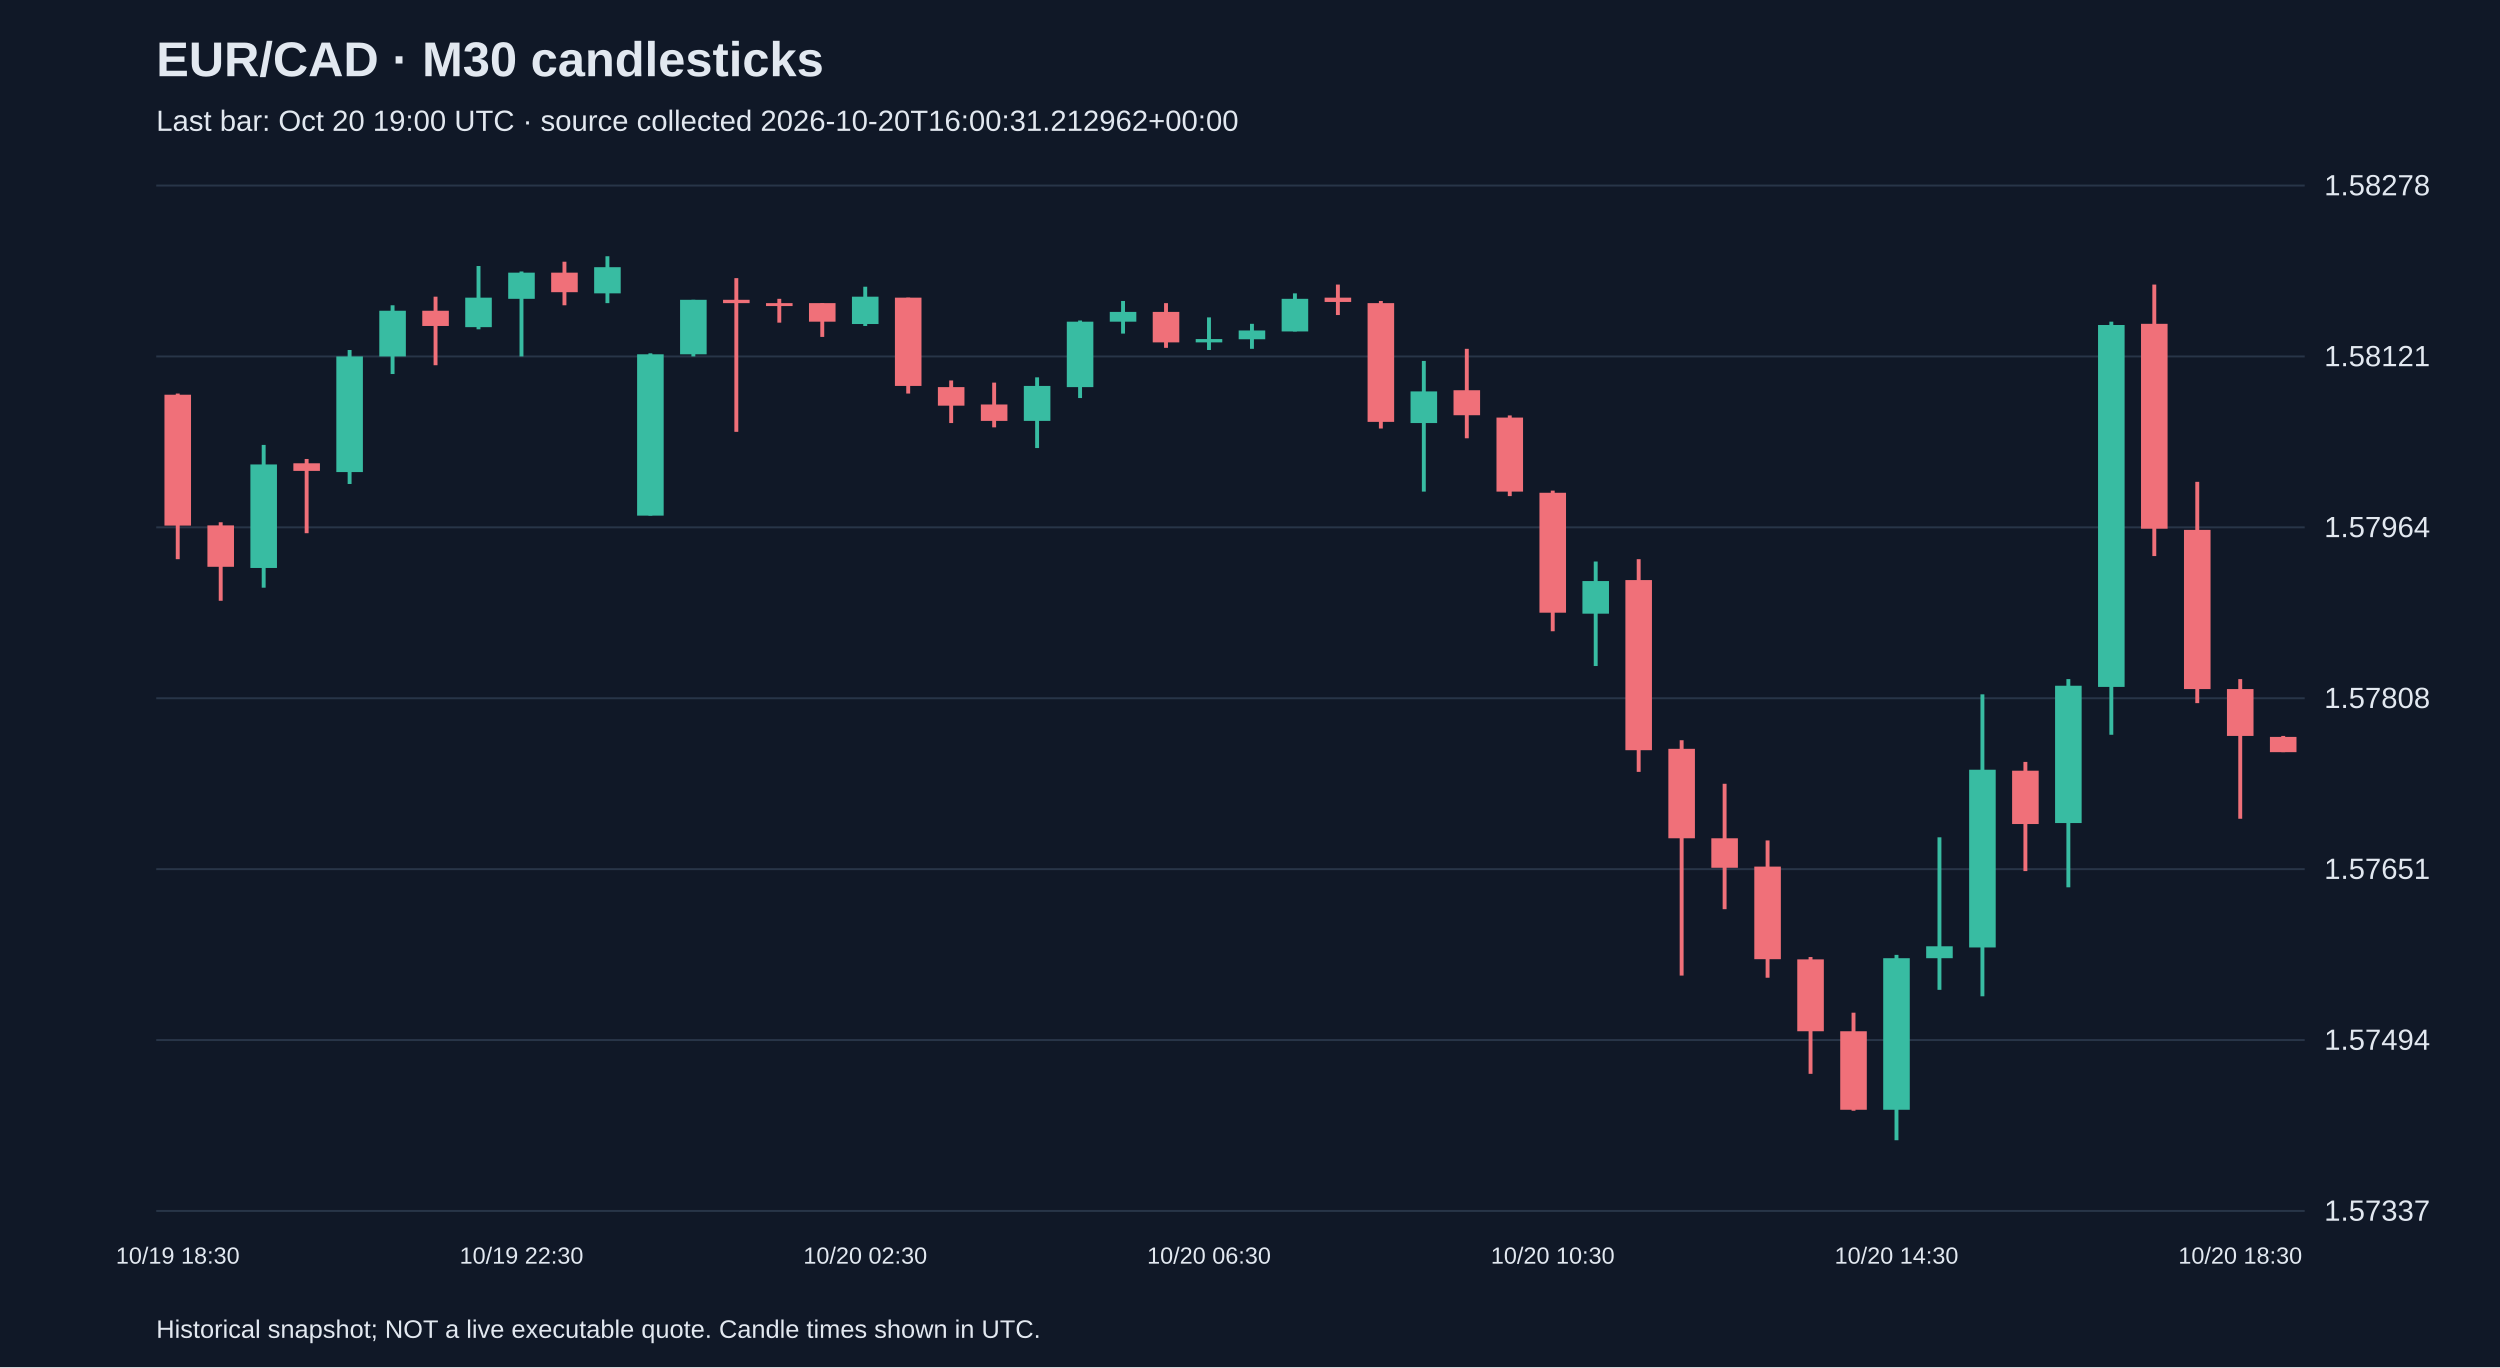
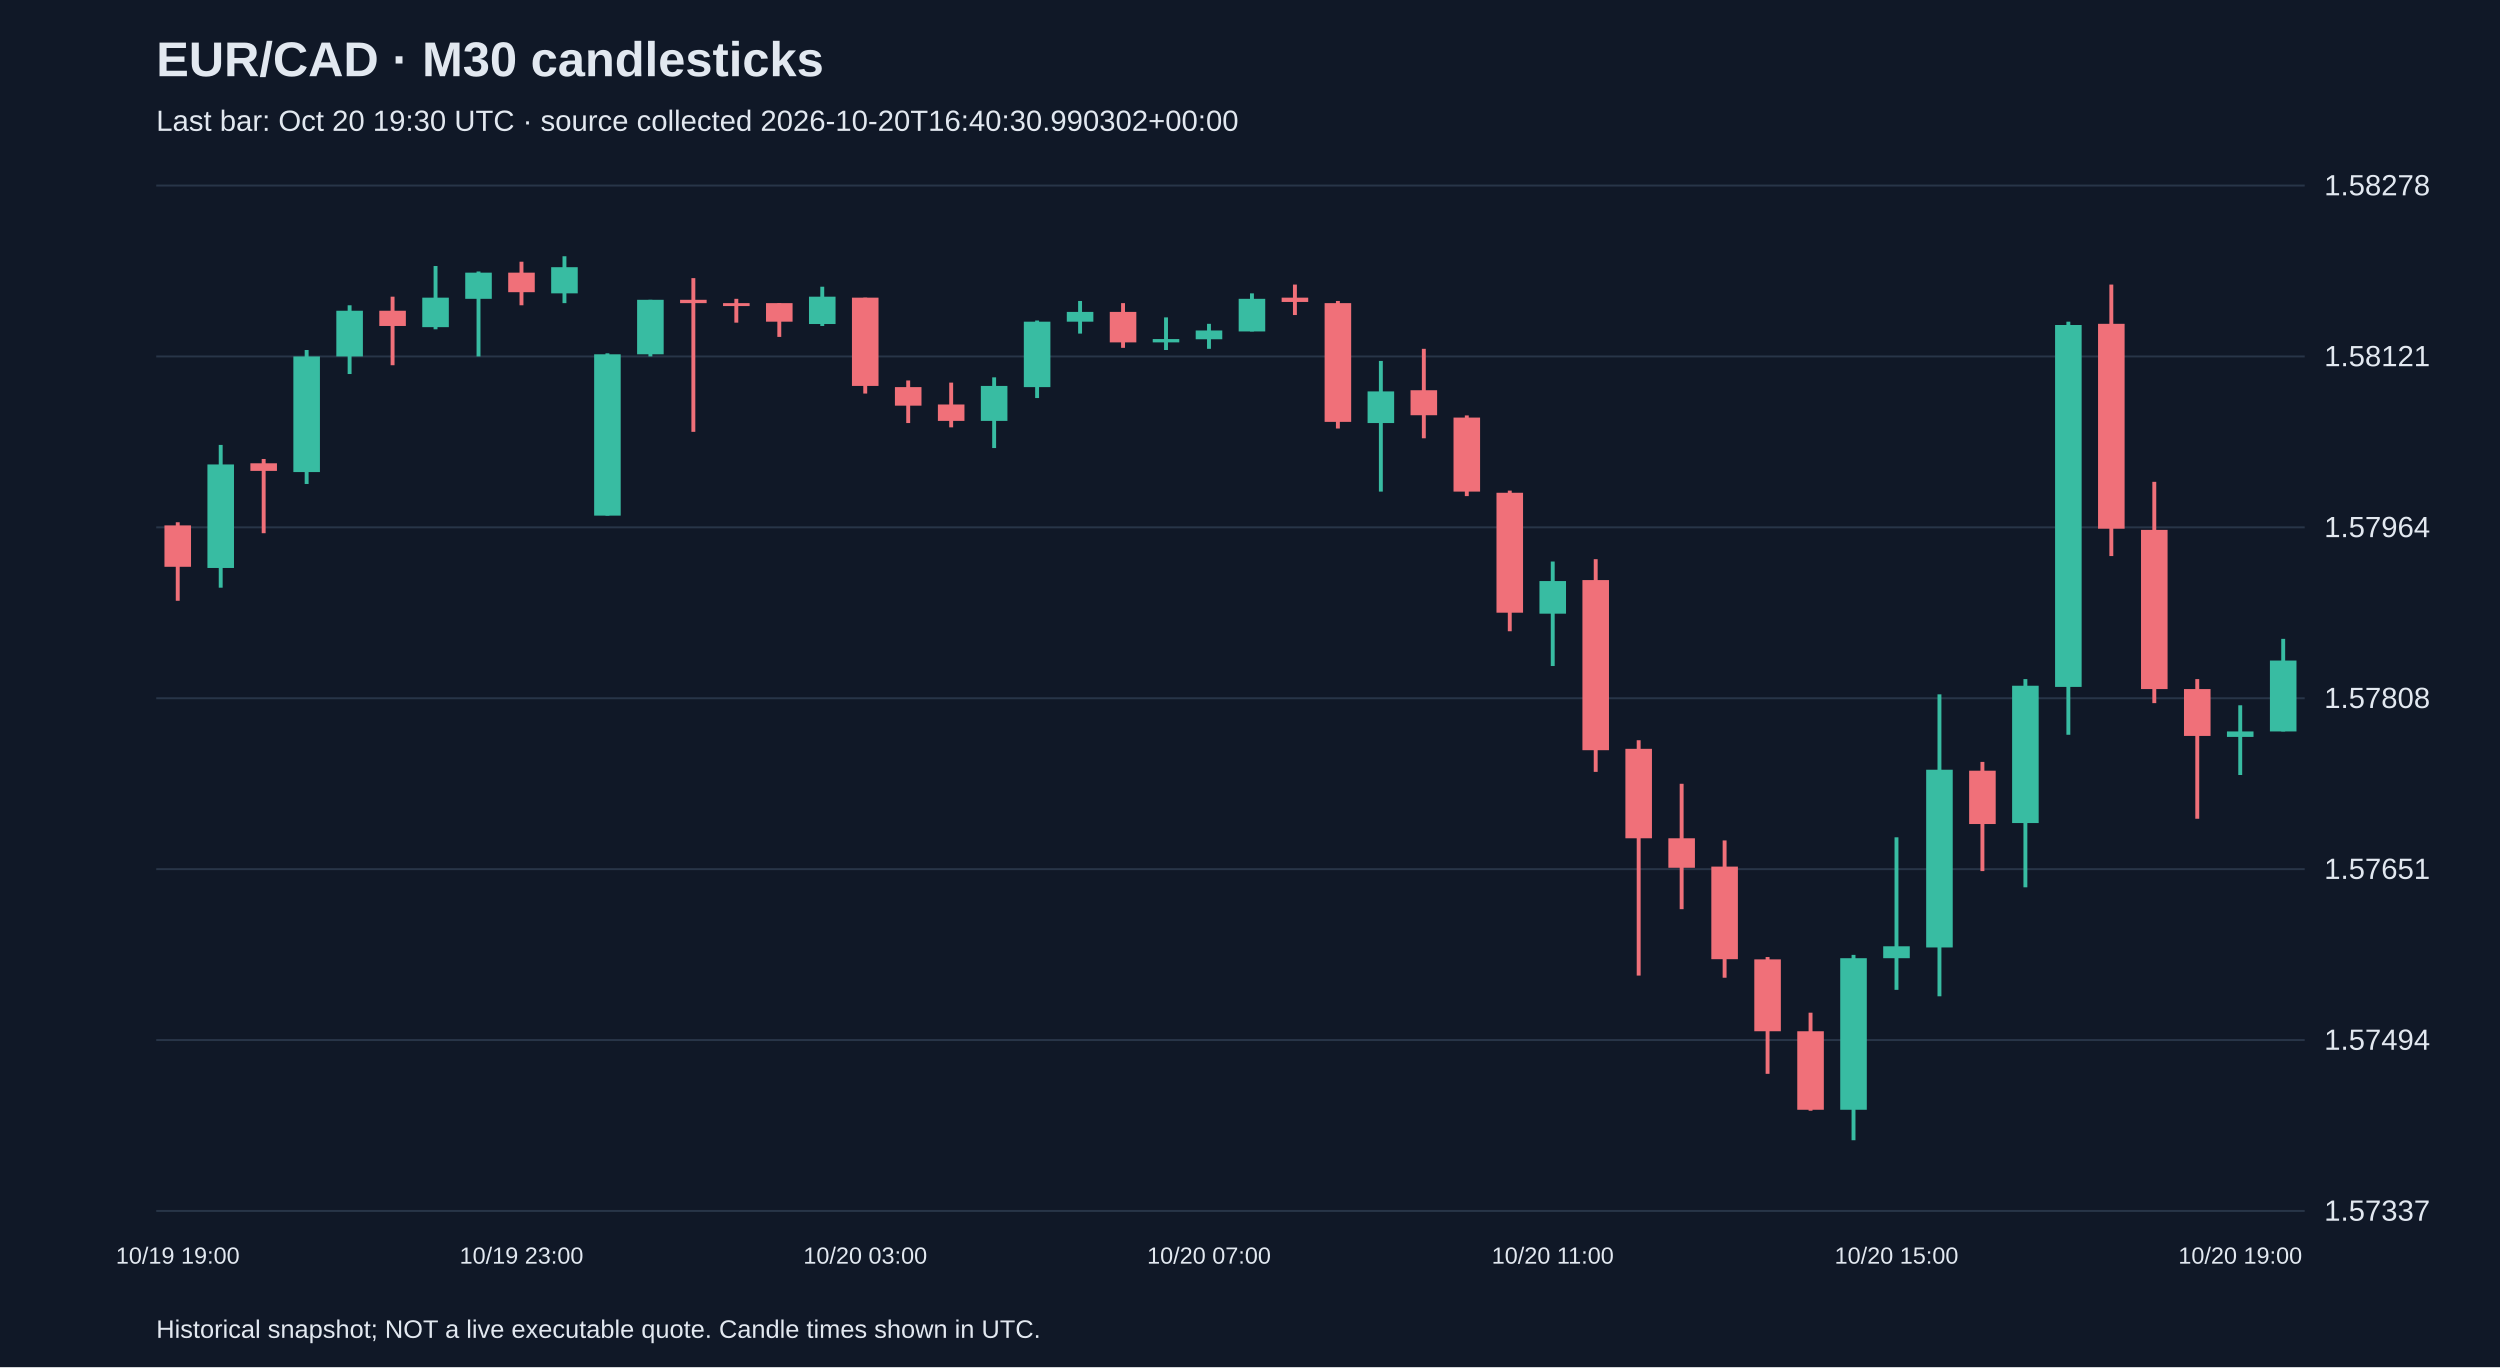
<svg xmlns="http://www.w3.org/2000/svg" viewBox="0 0 1280 700">
  <rect width="100%" height="100%" fill="#101827" />
  <style>text{font-family:Arial,sans-serif;fill:#e2e8f0}</style>
  <text x="80" y="39" font-size="25" font-weight="bold">EUR/CAD · M30 candlesticks</text>
-   <text x="80" y="67" font-size="15" fill="#a6b1c5">Last bar: Oct 20 19:00 UTC · source collected 2026-10-20T16:00:31.212962+00:00</text>
+   <text x="80" y="67" font-size="15" fill="#a6b1c5">Last bar: Oct 20 19:30 UTC · source collected 2026-10-20T16:40:30.990302+00:00</text>
  <line x1="80" y1="620.0" x2="1180" y2="620.0" stroke="#283548" />
  <text x="1190" y="625.0" font-size="15">1.57337</text>
  <line x1="80" y1="532.5" x2="1180" y2="532.5" stroke="#283548" />
  <text x="1190" y="537.5" font-size="15">1.57494</text>
  <line x1="80" y1="445.0" x2="1180" y2="445.0" stroke="#283548" />
  <text x="1190" y="450.0" font-size="15">1.57651</text>
  <line x1="80" y1="357.5" x2="1180" y2="357.5" stroke="#283548" />
  <text x="1190" y="362.5" font-size="15">1.57808</text>
  <line x1="80" y1="270.0" x2="1180" y2="270.0" stroke="#283548" />
  <text x="1190" y="275.0" font-size="15">1.57964</text>
  <line x1="80" y1="182.5" x2="1180" y2="182.5" stroke="#283548" />
  <text x="1190" y="187.5" font-size="15">1.58121</text>
  <line x1="80" y1="95.0" x2="1180" y2="95.0" stroke="#283548" />
  <text x="1190" y="100.0" font-size="15">1.58278</text>
-   <line x1="91.0" y1="201.5" x2="91.0" y2="286.3" stroke="#f07079" stroke-width="2" />
-   <rect x="84.2" y="202.1" width="13.6" height="67.0" fill="#f07079" />
-   <text x="91.0" y="647" text-anchor="middle" font-size="12">10/19 18:30</text>
-   <line x1="113.0" y1="267.4" x2="113.0" y2="307.6" stroke="#f07079" stroke-width="2" />
-   <rect x="106.2" y="269.0" width="13.6" height="21.2" fill="#f07079" />
-   <line x1="135.0" y1="227.8" x2="135.0" y2="300.9" stroke="#38bca2" stroke-width="2" />
-   <rect x="128.2" y="237.8" width="13.6" height="53.0" fill="#38bca2" />
-   <line x1="157.0" y1="235.0" x2="157.0" y2="273.0" stroke="#f07079" stroke-width="2" />
-   <rect x="150.2" y="237.2" width="13.6" height="3.9" fill="#f07079" />
-   <line x1="179.0" y1="179.2" x2="179.0" y2="247.8" stroke="#38bca2" stroke-width="2" />
-   <rect x="172.2" y="182.5" width="13.6" height="59.2" fill="#38bca2" />
-   <line x1="201.0" y1="156.3" x2="201.0" y2="191.5" stroke="#38bca2" stroke-width="2" />
-   <rect x="194.2" y="159.1" width="13.6" height="23.4" fill="#38bca2" />
-   <line x1="223.0" y1="151.9" x2="223.0" y2="187.0" stroke="#f07079" stroke-width="2" />
-   <rect x="216.2" y="159.1" width="13.6" height="7.8" fill="#f07079" />
-   <line x1="245.0" y1="136.2" x2="245.0" y2="168.6" stroke="#38bca2" stroke-width="2" />
-   <rect x="238.2" y="152.4" width="13.6" height="15.1" fill="#38bca2" />
-   <line x1="267.0" y1="139.0" x2="267.0" y2="182.5" stroke="#38bca2" stroke-width="2" />
-   <rect x="260.2" y="139.6" width="13.6" height="13.4" fill="#38bca2" />
-   <text x="267.0" y="647" text-anchor="middle" font-size="12">10/19 22:30</text>
-   <line x1="289.0" y1="134.0" x2="289.0" y2="156.3" stroke="#f07079" stroke-width="2" />
-   <rect x="282.2" y="139.6" width="13.6" height="10.0" fill="#f07079" />
-   <line x1="311.0" y1="131.2" x2="311.0" y2="155.2" stroke="#38bca2" stroke-width="2" />
-   <rect x="304.2" y="136.8" width="13.6" height="13.4" fill="#38bca2" />
-   <line x1="333.0" y1="180.9" x2="333.0" y2="264.0" stroke="#38bca2" stroke-width="2" />
-   <rect x="326.2" y="181.4" width="13.6" height="82.6" fill="#38bca2" />
-   <line x1="355.0" y1="153.5" x2="355.0" y2="182.5" stroke="#38bca2" stroke-width="2" />
-   <rect x="348.2" y="153.5" width="13.6" height="27.9" fill="#38bca2" />
-   <line x1="377.0" y1="142.4" x2="377.0" y2="221.1" stroke="#f07079" stroke-width="2" />
-   <rect x="370.2" y="153.5" width="13.6" height="1.7" fill="#f07079" />
-   <line x1="399.0" y1="153.0" x2="399.0" y2="165.2" stroke="#f07079" stroke-width="2" />
-   <rect x="392.2" y="155.2" width="13.6" height="1.5" fill="#f07079" />
-   <line x1="421.0" y1="155.2" x2="421.0" y2="172.5" stroke="#f07079" stroke-width="2" />
-   <rect x="414.2" y="155.2" width="13.6" height="9.5" fill="#f07079" />
-   <line x1="443.0" y1="146.8" x2="443.0" y2="166.9" stroke="#38bca2" stroke-width="2" />
-   <rect x="436.2" y="151.9" width="13.6" height="14.0" fill="#38bca2" />
-   <text x="443.0" y="647" text-anchor="middle" font-size="12">10/20 02:30</text>
-   <line x1="465.0" y1="152.4" x2="465.0" y2="201.5" stroke="#f07079" stroke-width="2" />
-   <rect x="458.2" y="152.4" width="13.6" height="45.2" fill="#f07079" />
-   <line x1="487.0" y1="194.8" x2="487.0" y2="216.6" stroke="#f07079" stroke-width="2" />
-   <rect x="480.2" y="198.2" width="13.6" height="9.5" fill="#f07079" />
-   <line x1="509.0" y1="195.9" x2="509.0" y2="218.8" stroke="#f07079" stroke-width="2" />
-   <rect x="502.2" y="207.1" width="13.6" height="8.4" fill="#f07079" />
-   <line x1="531.0" y1="193.2" x2="531.0" y2="229.4" stroke="#38bca2" stroke-width="2" />
-   <rect x="524.2" y="197.6" width="13.6" height="17.9" fill="#38bca2" />
-   <line x1="553.0" y1="164.1" x2="553.0" y2="203.8" stroke="#38bca2" stroke-width="2" />
-   <rect x="546.2" y="164.7" width="13.6" height="33.5" fill="#38bca2" />
-   <line x1="575.0" y1="154.1" x2="575.0" y2="170.8" stroke="#38bca2" stroke-width="2" />
-   <rect x="568.2" y="159.7" width="13.6" height="5.0" fill="#38bca2" />
-   <line x1="597.0" y1="155.2" x2="597.0" y2="178.1" stroke="#f07079" stroke-width="2" />
-   <rect x="590.2" y="159.7" width="13.6" height="15.6" fill="#f07079" />
-   <line x1="619.0" y1="162.5" x2="619.0" y2="179.2" stroke="#38bca2" stroke-width="2" />
-   <rect x="612.2" y="173.6" width="13.6" height="1.7" fill="#38bca2" />
-   <text x="619.0" y="647" text-anchor="middle" font-size="12">10/20 06:30</text>
-   <line x1="641.0" y1="165.8" x2="641.0" y2="178.6" stroke="#38bca2" stroke-width="2" />
-   <rect x="634.2" y="169.2" width="13.6" height="4.5" fill="#38bca2" />
-   <line x1="663.0" y1="150.2" x2="663.0" y2="169.7" stroke="#38bca2" stroke-width="2" />
-   <rect x="656.2" y="153.0" width="13.6" height="16.7" fill="#38bca2" />
-   <line x1="685.0" y1="145.7" x2="685.0" y2="161.3" stroke="#f07079" stroke-width="2" />
-   <rect x="678.2" y="152.4" width="13.6" height="2.2" fill="#f07079" />
-   <line x1="707.0" y1="154.1" x2="707.0" y2="219.4" stroke="#f07079" stroke-width="2" />
-   <rect x="700.2" y="155.2" width="13.6" height="60.8" fill="#f07079" />
-   <line x1="729.0" y1="184.8" x2="729.0" y2="251.7" stroke="#38bca2" stroke-width="2" />
-   <rect x="722.2" y="200.4" width="13.6" height="16.2" fill="#38bca2" />
-   <line x1="751.0" y1="178.6" x2="751.0" y2="224.4" stroke="#f07079" stroke-width="2" />
-   <rect x="744.2" y="199.8" width="13.6" height="12.8" fill="#f07079" />
-   <line x1="773.0" y1="212.7" x2="773.0" y2="254.0" stroke="#f07079" stroke-width="2" />
-   <rect x="766.2" y="213.8" width="13.6" height="37.9" fill="#f07079" />
-   <line x1="795.0" y1="251.2" x2="795.0" y2="323.2" stroke="#f07079" stroke-width="2" />
-   <rect x="788.2" y="252.3" width="13.6" height="61.4" fill="#f07079" />
-   <text x="795.0" y="647" text-anchor="middle" font-size="12">10/20 10:30</text>
-   <line x1="817.0" y1="287.5" x2="817.0" y2="341.0" stroke="#38bca2" stroke-width="2" />
-   <rect x="810.2" y="297.5" width="13.6" height="16.7" fill="#38bca2" />
-   <line x1="839.0" y1="286.3" x2="839.0" y2="395.2" stroke="#f07079" stroke-width="2" />
-   <rect x="832.2" y="297.0" width="13.6" height="87.1" fill="#f07079" />
-   <line x1="861.0" y1="379.0" x2="861.0" y2="499.5" stroke="#f07079" stroke-width="2" />
-   <rect x="854.2" y="383.4" width="13.6" height="45.8" fill="#f07079" />
-   <line x1="883.0" y1="401.3" x2="883.0" y2="465.5" stroke="#f07079" stroke-width="2" />
-   <rect x="876.2" y="429.2" width="13.6" height="15.1" fill="#f07079" />
-   <line x1="905.0" y1="430.3" x2="905.0" y2="500.6" stroke="#f07079" stroke-width="2" />
-   <rect x="898.2" y="443.7" width="13.6" height="47.4" fill="#f07079" />
-   <line x1="927.0" y1="490.0" x2="927.0" y2="549.8" stroke="#f07079" stroke-width="2" />
-   <rect x="920.2" y="491.2" width="13.6" height="36.8" fill="#f07079" />
-   <line x1="949.0" y1="518.5" x2="949.0" y2="568.7" stroke="#f07079" stroke-width="2" />
-   <rect x="942.2" y="528.0" width="13.6" height="40.2" fill="#f07079" />
-   <line x1="971.0" y1="488.9" x2="971.0" y2="583.8" stroke="#38bca2" stroke-width="2" />
-   <rect x="964.2" y="490.6" width="13.6" height="77.6" fill="#38bca2" />
-   <text x="971.0" y="647" text-anchor="middle" font-size="12">10/20 14:30</text>
-   <line x1="993.0" y1="428.7" x2="993.0" y2="506.8" stroke="#38bca2" stroke-width="2" />
-   <rect x="986.2" y="484.5" width="13.6" height="6.1" fill="#38bca2" />
-   <line x1="1015.0" y1="355.5" x2="1015.0" y2="510.1" stroke="#38bca2" stroke-width="2" />
-   <rect x="1008.2" y="394.1" width="13.6" height="91.0" fill="#38bca2" />
-   <line x1="1037.0" y1="390.1" x2="1037.0" y2="446.0" stroke="#f07079" stroke-width="2" />
-   <rect x="1030.2" y="394.6" width="13.6" height="27.3" fill="#f07079" />
-   <line x1="1059.0" y1="347.7" x2="1059.0" y2="454.3" stroke="#38bca2" stroke-width="2" />
-   <rect x="1052.2" y="351.1" width="13.6" height="70.3" fill="#38bca2" />
-   <line x1="1081.0" y1="164.7" x2="1081.0" y2="376.2" stroke="#38bca2" stroke-width="2" />
-   <rect x="1074.2" y="166.4" width="13.6" height="185.3" fill="#38bca2" />
-   <line x1="1103.0" y1="145.7" x2="1103.0" y2="284.7" stroke="#f07079" stroke-width="2" />
-   <rect x="1096.2" y="165.8" width="13.6" height="104.9" fill="#f07079" />
-   <line x1="1125.0" y1="246.7" x2="1125.0" y2="360.0" stroke="#f07079" stroke-width="2" />
-   <rect x="1118.2" y="271.3" width="13.6" height="81.5" fill="#f07079" />
-   <line x1="1147.0" y1="347.7" x2="1147.0" y2="419.2" stroke="#f07079" stroke-width="2" />
-   <rect x="1140.2" y="352.8" width="13.6" height="24.0" fill="#f07079" />
-   <text x="1147.0" y="647" text-anchor="middle" font-size="12">10/20 18:30</text>
-   <line x1="1169.0" y1="376.8" x2="1169.0" y2="385.1" stroke="#f07079" stroke-width="2" />
-   <rect x="1162.2" y="377.3" width="13.6" height="7.8" fill="#f07079" />
+   <line x1="91.0" y1="267.4" x2="91.0" y2="307.6" stroke="#f07079" stroke-width="2" />
+   <rect x="84.2" y="269.0" width="13.6" height="21.2" fill="#f07079" />
+   <text x="91.0" y="647" text-anchor="middle" font-size="12">10/19 19:00</text>
+   <line x1="113.0" y1="227.8" x2="113.0" y2="300.9" stroke="#38bca2" stroke-width="2" />
+   <rect x="106.2" y="237.8" width="13.6" height="53.0" fill="#38bca2" />
+   <line x1="135.0" y1="235.0" x2="135.0" y2="273.0" stroke="#f07079" stroke-width="2" />
+   <rect x="128.2" y="237.2" width="13.6" height="3.9" fill="#f07079" />
+   <line x1="157.0" y1="179.2" x2="157.0" y2="247.8" stroke="#38bca2" stroke-width="2" />
+   <rect x="150.2" y="182.5" width="13.6" height="59.2" fill="#38bca2" />
+   <line x1="179.0" y1="156.3" x2="179.0" y2="191.5" stroke="#38bca2" stroke-width="2" />
+   <rect x="172.2" y="159.1" width="13.6" height="23.4" fill="#38bca2" />
+   <line x1="201.0" y1="151.9" x2="201.0" y2="187.0" stroke="#f07079" stroke-width="2" />
+   <rect x="194.2" y="159.1" width="13.6" height="7.8" fill="#f07079" />
+   <line x1="223.0" y1="136.2" x2="223.0" y2="168.6" stroke="#38bca2" stroke-width="2" />
+   <rect x="216.2" y="152.4" width="13.6" height="15.1" fill="#38bca2" />
+   <line x1="245.0" y1="139.0" x2="245.0" y2="182.5" stroke="#38bca2" stroke-width="2" />
+   <rect x="238.2" y="139.6" width="13.6" height="13.4" fill="#38bca2" />
+   <line x1="267.0" y1="134.0" x2="267.0" y2="156.3" stroke="#f07079" stroke-width="2" />
+   <rect x="260.2" y="139.6" width="13.6" height="10.0" fill="#f07079" />
+   <text x="267.0" y="647" text-anchor="middle" font-size="12">10/19 23:00</text>
+   <line x1="289.0" y1="131.2" x2="289.0" y2="155.2" stroke="#38bca2" stroke-width="2" />
+   <rect x="282.2" y="136.8" width="13.6" height="13.4" fill="#38bca2" />
+   <line x1="311.0" y1="180.9" x2="311.0" y2="264.0" stroke="#38bca2" stroke-width="2" />
+   <rect x="304.2" y="181.4" width="13.6" height="82.6" fill="#38bca2" />
+   <line x1="333.0" y1="153.5" x2="333.0" y2="182.5" stroke="#38bca2" stroke-width="2" />
+   <rect x="326.2" y="153.5" width="13.6" height="27.9" fill="#38bca2" />
+   <line x1="355.0" y1="142.4" x2="355.0" y2="221.1" stroke="#f07079" stroke-width="2" />
+   <rect x="348.2" y="153.5" width="13.6" height="1.7" fill="#f07079" />
+   <line x1="377.0" y1="153.0" x2="377.0" y2="165.2" stroke="#f07079" stroke-width="2" />
+   <rect x="370.2" y="155.2" width="13.6" height="1.5" fill="#f07079" />
+   <line x1="399.0" y1="155.2" x2="399.0" y2="172.5" stroke="#f07079" stroke-width="2" />
+   <rect x="392.2" y="155.2" width="13.6" height="9.5" fill="#f07079" />
+   <line x1="421.0" y1="146.8" x2="421.0" y2="166.9" stroke="#38bca2" stroke-width="2" />
+   <rect x="414.2" y="151.9" width="13.6" height="14.0" fill="#38bca2" />
+   <line x1="443.0" y1="152.4" x2="443.0" y2="201.5" stroke="#f07079" stroke-width="2" />
+   <rect x="436.2" y="152.4" width="13.6" height="45.2" fill="#f07079" />
+   <text x="443.0" y="647" text-anchor="middle" font-size="12">10/20 03:00</text>
+   <line x1="465.0" y1="194.8" x2="465.0" y2="216.6" stroke="#f07079" stroke-width="2" />
+   <rect x="458.2" y="198.2" width="13.6" height="9.5" fill="#f07079" />
+   <line x1="487.0" y1="195.9" x2="487.0" y2="218.8" stroke="#f07079" stroke-width="2" />
+   <rect x="480.2" y="207.1" width="13.6" height="8.4" fill="#f07079" />
+   <line x1="509.0" y1="193.2" x2="509.0" y2="229.4" stroke="#38bca2" stroke-width="2" />
+   <rect x="502.2" y="197.6" width="13.6" height="17.9" fill="#38bca2" />
+   <line x1="531.0" y1="164.1" x2="531.0" y2="203.8" stroke="#38bca2" stroke-width="2" />
+   <rect x="524.2" y="164.7" width="13.6" height="33.5" fill="#38bca2" />
+   <line x1="553.0" y1="154.1" x2="553.0" y2="170.8" stroke="#38bca2" stroke-width="2" />
+   <rect x="546.2" y="159.7" width="13.6" height="5.0" fill="#38bca2" />
+   <line x1="575.0" y1="155.2" x2="575.0" y2="178.1" stroke="#f07079" stroke-width="2" />
+   <rect x="568.2" y="159.7" width="13.6" height="15.6" fill="#f07079" />
+   <line x1="597.0" y1="162.5" x2="597.0" y2="179.2" stroke="#38bca2" stroke-width="2" />
+   <rect x="590.2" y="173.6" width="13.6" height="1.7" fill="#38bca2" />
+   <line x1="619.0" y1="165.8" x2="619.0" y2="178.6" stroke="#38bca2" stroke-width="2" />
+   <rect x="612.2" y="169.2" width="13.6" height="4.5" fill="#38bca2" />
+   <text x="619.0" y="647" text-anchor="middle" font-size="12">10/20 07:00</text>
+   <line x1="641.0" y1="150.2" x2="641.0" y2="169.7" stroke="#38bca2" stroke-width="2" />
+   <rect x="634.2" y="153.0" width="13.6" height="16.7" fill="#38bca2" />
+   <line x1="663.0" y1="145.7" x2="663.0" y2="161.3" stroke="#f07079" stroke-width="2" />
+   <rect x="656.2" y="152.4" width="13.6" height="2.2" fill="#f07079" />
+   <line x1="685.0" y1="154.1" x2="685.0" y2="219.4" stroke="#f07079" stroke-width="2" />
+   <rect x="678.2" y="155.2" width="13.6" height="60.8" fill="#f07079" />
+   <line x1="707.0" y1="184.8" x2="707.0" y2="251.7" stroke="#38bca2" stroke-width="2" />
+   <rect x="700.2" y="200.4" width="13.6" height="16.2" fill="#38bca2" />
+   <line x1="729.0" y1="178.6" x2="729.0" y2="224.4" stroke="#f07079" stroke-width="2" />
+   <rect x="722.2" y="199.8" width="13.6" height="12.8" fill="#f07079" />
+   <line x1="751.0" y1="212.7" x2="751.0" y2="254.0" stroke="#f07079" stroke-width="2" />
+   <rect x="744.2" y="213.8" width="13.6" height="37.9" fill="#f07079" />
+   <line x1="773.0" y1="251.2" x2="773.0" y2="323.2" stroke="#f07079" stroke-width="2" />
+   <rect x="766.2" y="252.3" width="13.6" height="61.4" fill="#f07079" />
+   <line x1="795.0" y1="287.5" x2="795.0" y2="341.0" stroke="#38bca2" stroke-width="2" />
+   <rect x="788.2" y="297.5" width="13.6" height="16.7" fill="#38bca2" />
+   <text x="795.0" y="647" text-anchor="middle" font-size="12">10/20 11:00</text>
+   <line x1="817.0" y1="286.3" x2="817.0" y2="395.2" stroke="#f07079" stroke-width="2" />
+   <rect x="810.2" y="297.0" width="13.6" height="87.1" fill="#f07079" />
+   <line x1="839.0" y1="379.0" x2="839.0" y2="499.5" stroke="#f07079" stroke-width="2" />
+   <rect x="832.2" y="383.4" width="13.6" height="45.8" fill="#f07079" />
+   <line x1="861.0" y1="401.3" x2="861.0" y2="465.5" stroke="#f07079" stroke-width="2" />
+   <rect x="854.2" y="429.2" width="13.6" height="15.1" fill="#f07079" />
+   <line x1="883.0" y1="430.3" x2="883.0" y2="500.6" stroke="#f07079" stroke-width="2" />
+   <rect x="876.2" y="443.7" width="13.6" height="47.4" fill="#f07079" />
+   <line x1="905.0" y1="490.0" x2="905.0" y2="549.8" stroke="#f07079" stroke-width="2" />
+   <rect x="898.2" y="491.2" width="13.6" height="36.8" fill="#f07079" />
+   <line x1="927.0" y1="518.5" x2="927.0" y2="568.7" stroke="#f07079" stroke-width="2" />
+   <rect x="920.2" y="528.0" width="13.6" height="40.2" fill="#f07079" />
+   <line x1="949.0" y1="488.9" x2="949.0" y2="583.8" stroke="#38bca2" stroke-width="2" />
+   <rect x="942.2" y="490.6" width="13.6" height="77.6" fill="#38bca2" />
+   <line x1="971.0" y1="428.7" x2="971.0" y2="506.8" stroke="#38bca2" stroke-width="2" />
+   <rect x="964.2" y="484.5" width="13.6" height="6.1" fill="#38bca2" />
+   <text x="971.0" y="647" text-anchor="middle" font-size="12">10/20 15:00</text>
+   <line x1="993.0" y1="355.5" x2="993.0" y2="510.1" stroke="#38bca2" stroke-width="2" />
+   <rect x="986.2" y="394.1" width="13.6" height="91.0" fill="#38bca2" />
+   <line x1="1015.0" y1="390.1" x2="1015.0" y2="446.0" stroke="#f07079" stroke-width="2" />
+   <rect x="1008.2" y="394.6" width="13.6" height="27.3" fill="#f07079" />
+   <line x1="1037.0" y1="347.7" x2="1037.0" y2="454.3" stroke="#38bca2" stroke-width="2" />
+   <rect x="1030.2" y="351.1" width="13.6" height="70.3" fill="#38bca2" />
+   <line x1="1059.0" y1="164.7" x2="1059.0" y2="376.2" stroke="#38bca2" stroke-width="2" />
+   <rect x="1052.2" y="166.4" width="13.6" height="185.3" fill="#38bca2" />
+   <line x1="1081.0" y1="145.7" x2="1081.0" y2="284.7" stroke="#f07079" stroke-width="2" />
+   <rect x="1074.2" y="165.8" width="13.6" height="104.9" fill="#f07079" />
+   <line x1="1103.0" y1="246.7" x2="1103.0" y2="360.0" stroke="#f07079" stroke-width="2" />
+   <rect x="1096.2" y="271.3" width="13.6" height="81.5" fill="#f07079" />
+   <line x1="1125.0" y1="347.7" x2="1125.0" y2="419.2" stroke="#f07079" stroke-width="2" />
+   <rect x="1118.2" y="352.8" width="13.6" height="24.0" fill="#f07079" />
+   <line x1="1147.0" y1="361.1" x2="1147.0" y2="396.8" stroke="#38bca2" stroke-width="2" />
+   <rect x="1140.2" y="374.5" width="13.6" height="2.8" fill="#38bca2" />
+   <text x="1147.0" y="647" text-anchor="middle" font-size="12">10/20 19:00</text>
+   <line x1="1169.0" y1="327.1" x2="1169.0" y2="374.5" stroke="#38bca2" stroke-width="2" />
+   <rect x="1162.2" y="338.2" width="13.6" height="36.3" fill="#38bca2" />
  <text x="80" y="685" font-size="13">Historical snapshot; NOT a live executable quote. Candle times shown in UTC.</text>
</svg>
